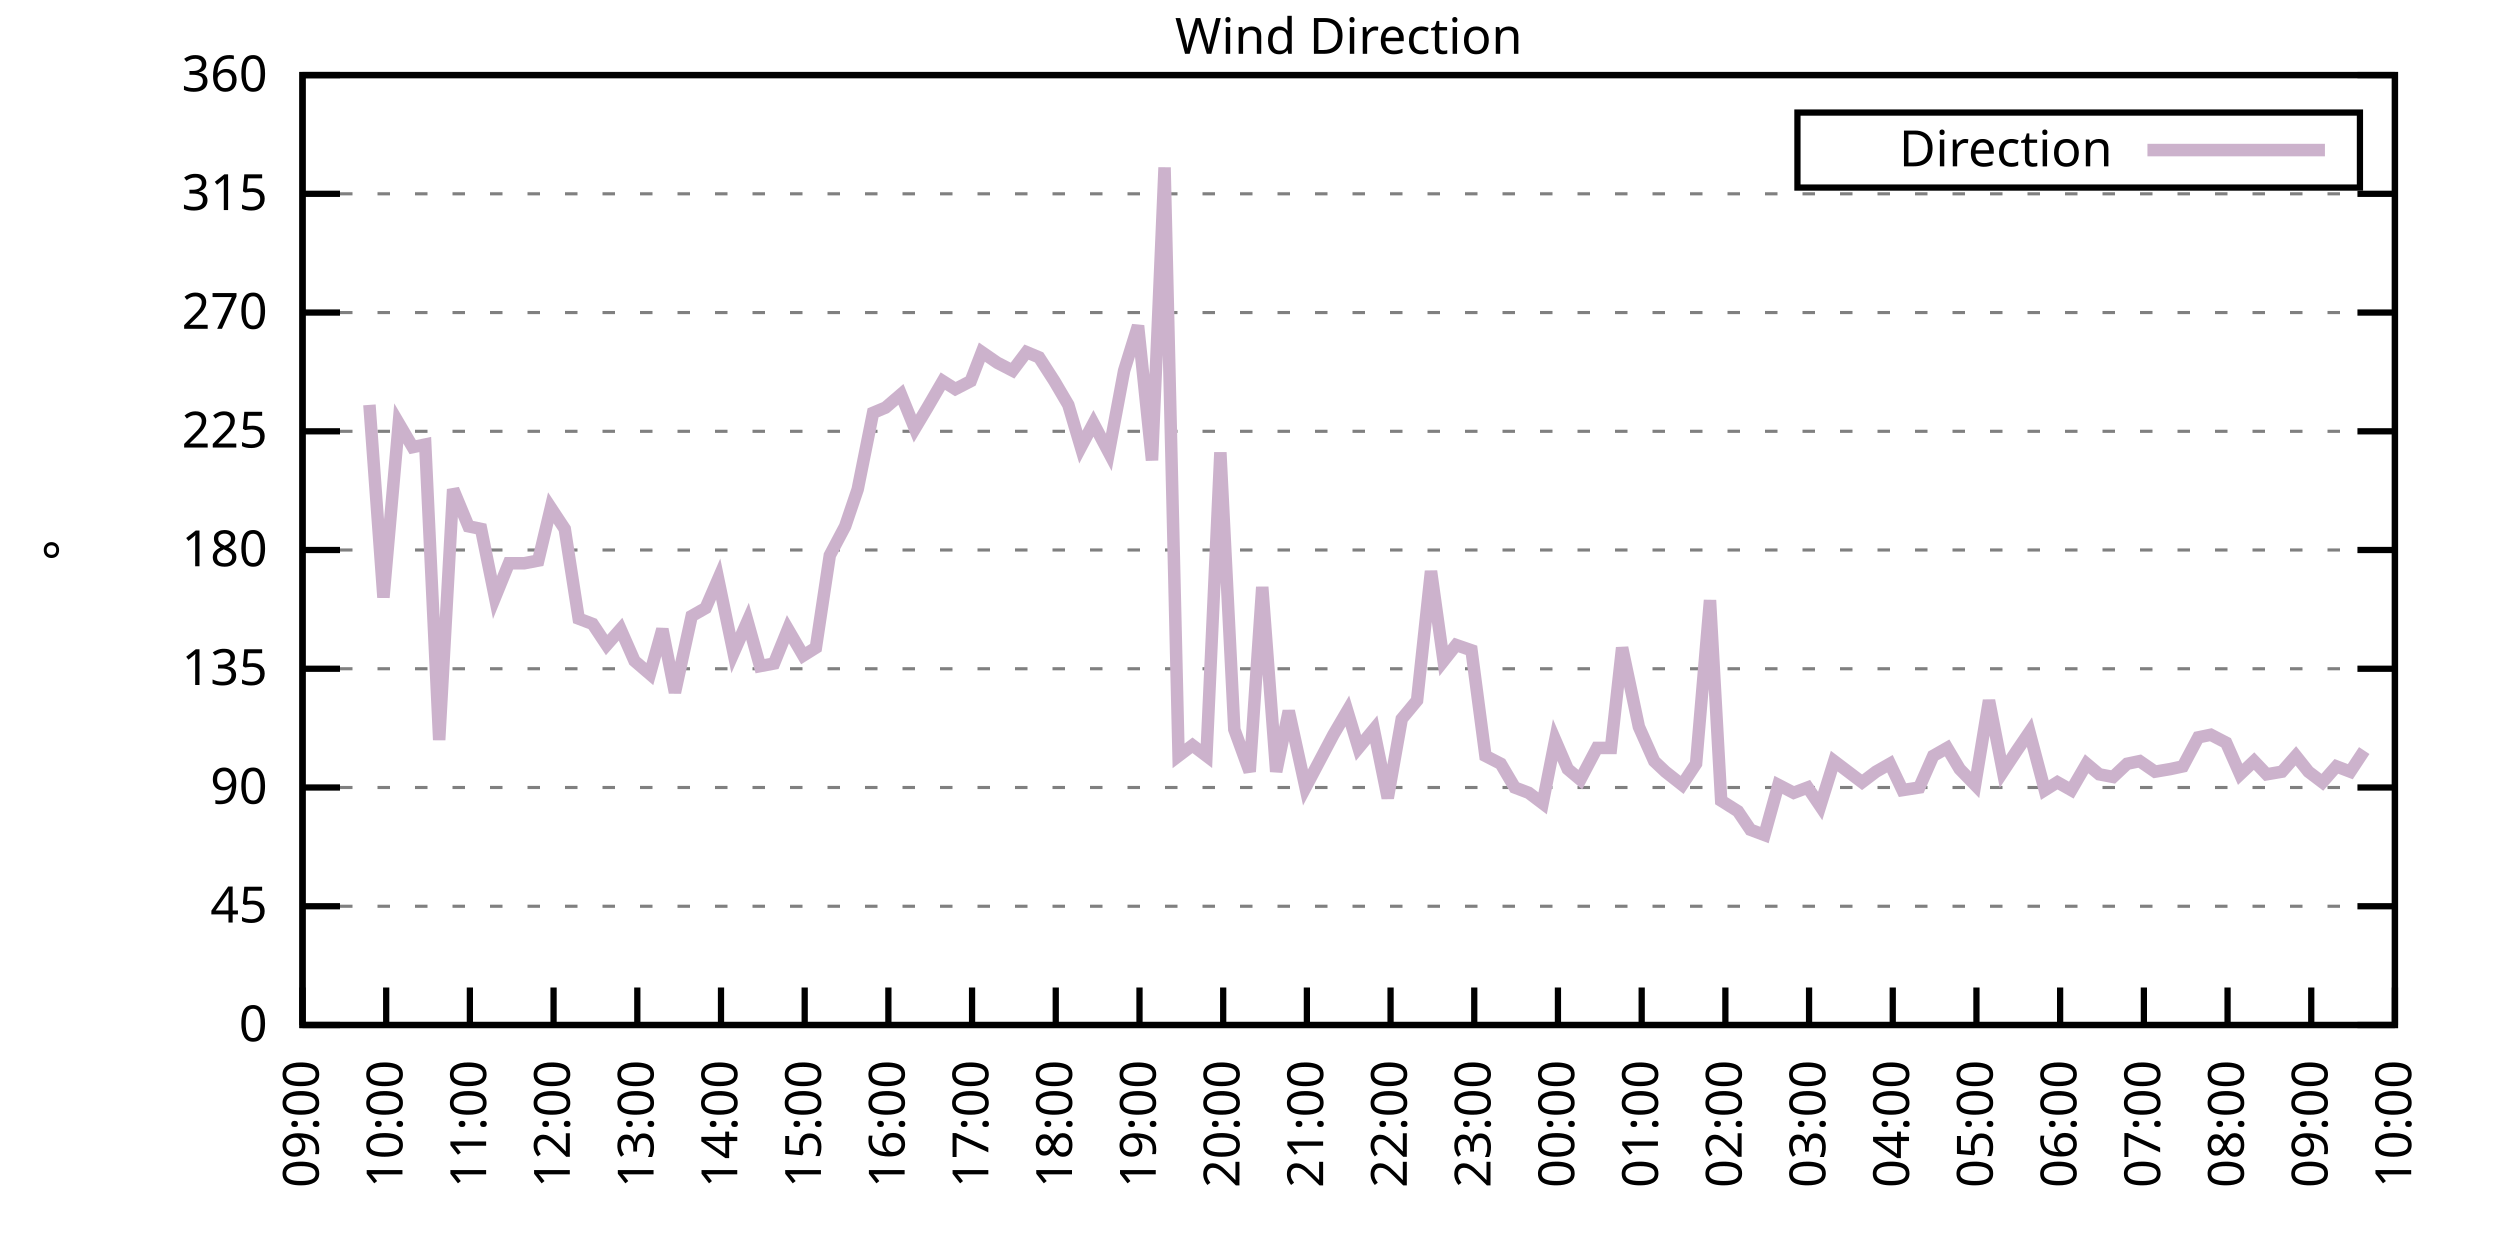
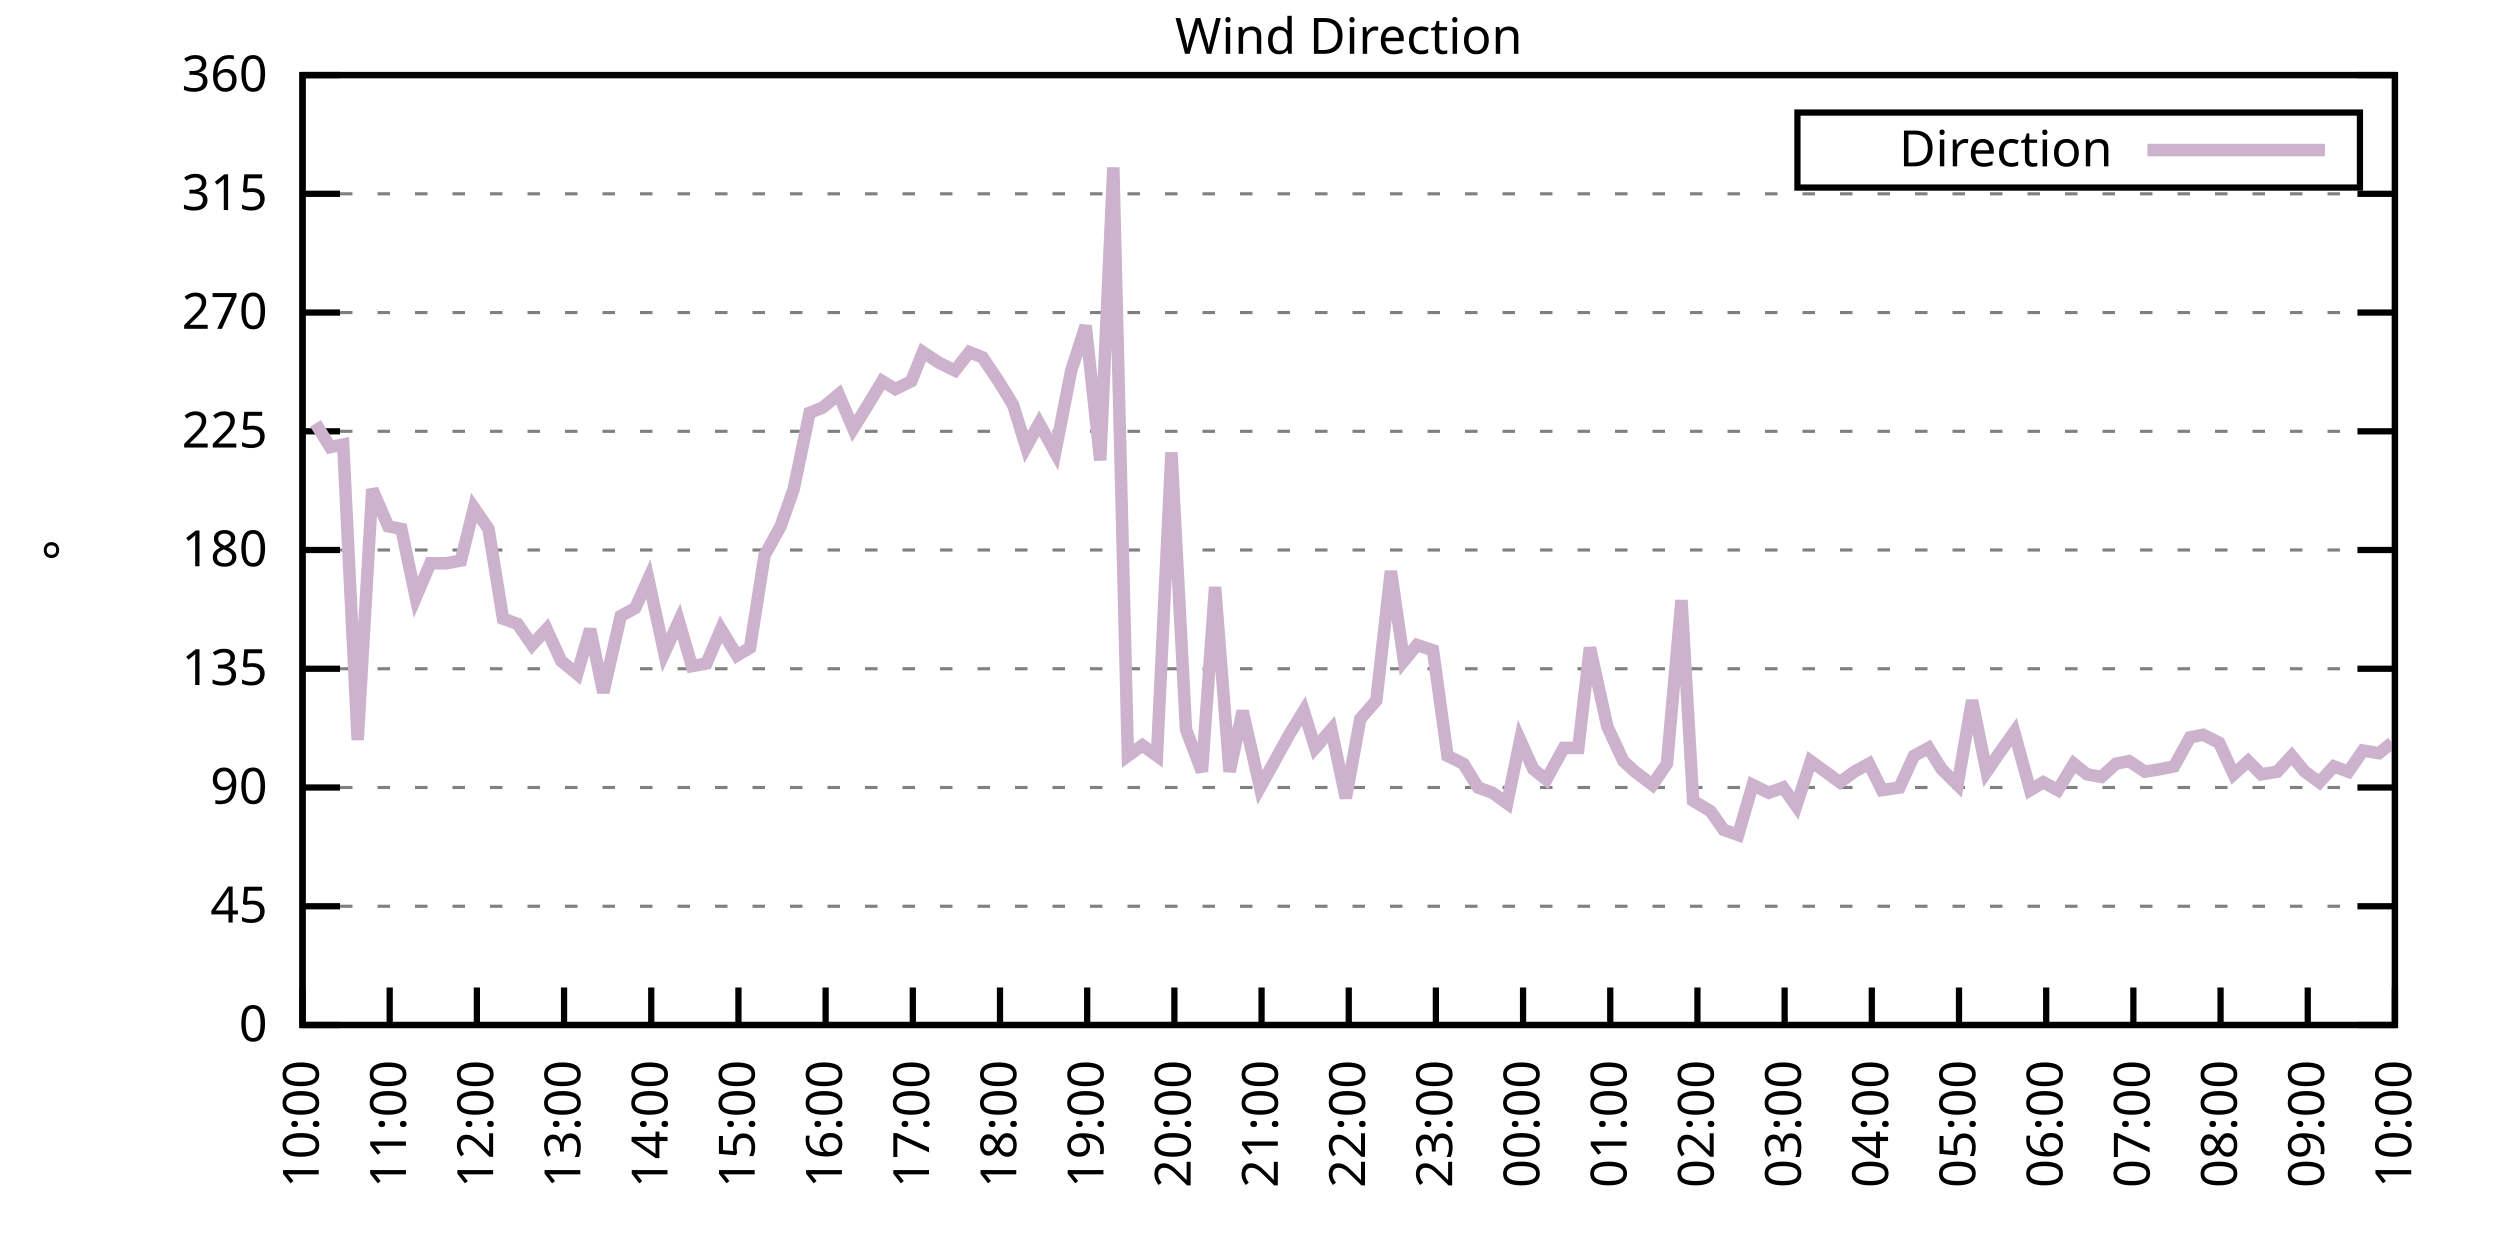
<svg xmlns="http://www.w3.org/2000/svg" xmlns:xlink="http://www.w3.org/1999/xlink" width="400" height="200" viewBox="0 0 400 200">
  <g id="gnuplot_canvas">
    <rect x="0" y="0" width="400" height="200" fill="none" />
    <defs>
      <circle id="gpDot" r="0.5" stroke-width="0.5" stroke="currentColor" />
      <path id="gpPt0" stroke-width="0.333" stroke="currentColor" d="M-1,0 h2 M0,-1 v2" />
      <path id="gpPt1" stroke-width="0.333" stroke="currentColor" d="M-1,-1 L1,1 M1,-1 L-1,1" />
      <path id="gpPt2" stroke-width="0.333" stroke="currentColor" d="M-1,0 L1,0 M0,-1 L0,1 M-1,-1 L1,1 M-1,1 L1,-1" />
      <rect id="gpPt3" stroke-width="0.333" stroke="currentColor" x="-1" y="-1" width="2" height="2" />
      <rect id="gpPt4" stroke-width="0.333" stroke="currentColor" fill="currentColor" x="-1" y="-1" width="2" height="2" />
      <circle id="gpPt5" stroke-width="0.333" stroke="currentColor" cx="0" cy="0" r="1" />
      <use xlink:href="#gpPt5" id="gpPt6" fill="currentColor" stroke="none" />
      <path id="gpPt7" stroke-width="0.333" stroke="currentColor" d="M0,-1.33 L-1.33,0.67 L1.33,0.67 z" />
      <use xlink:href="#gpPt7" id="gpPt8" fill="currentColor" stroke="none" />
      <use xlink:href="#gpPt7" id="gpPt9" stroke="currentColor" transform="rotate(180)" />
      <use xlink:href="#gpPt9" id="gpPt10" fill="currentColor" stroke="none" />
      <use xlink:href="#gpPt3" id="gpPt11" stroke="currentColor" transform="rotate(45)" />
      <use xlink:href="#gpPt11" id="gpPt12" fill="currentColor" stroke="none" />
      <path id="gpPt13" stroke-width="0.333" stroke="currentColor" d="M0,1.330 L1.265,0.411 L0.782,-1.067 L-0.782,-1.076 L-1.265,0.411 z" />
      <use xlink:href="#gpPt13" id="gpPt14" fill="currentColor" stroke="none" />
      <filter id="textbox" filterUnits="objectBoundingBox" x="0" y="0" height="1" width="1">
        <feFlood flood-color="white" flood-opacity="1" result="bgnd" />
        <feComposite in="SourceGraphic" in2="bgnd" operator="atop" />
      </filter>
      <filter id="greybox" filterUnits="objectBoundingBox" x="0" y="0" height="1" width="1">
        <feFlood flood-color="lightgrey" flood-opacity="1" result="grey" />
        <feComposite in="SourceGraphic" in2="grey" operator="atop" />
      </filter>
    </defs>
    <g fill="none" color="white" stroke="currentColor" stroke-width="1.00" stroke-linecap="butt" stroke-linejoin="miter">
</g>
    <g fill="none" color="black" stroke="currentColor" stroke-width="1.00" stroke-linecap="butt" stroke-linejoin="miter">
      <g stroke="none" shape-rendering="crispEdges">
        <polygon fill="rgb(255, 255, 255)" points="48.40,164.00 383.18,164.00 383.18,12.02 48.40,12.02 " />
      </g>
    </g>
    <g fill="none" color="black" stroke="currentColor" stroke-width="1.00" stroke-linecap="butt" stroke-linejoin="miter">
</g>
    <g fill="none" color="black" stroke="black" stroke-width="0.50" stroke-linecap="butt" stroke-linejoin="miter">
</g>
    <g fill="none" color="gray" stroke="currentColor" stroke-width="0.50" stroke-linecap="butt" stroke-linejoin="miter">
      <path stroke="gray" stroke-dasharray="2,4" class="gridline" d="M48.40,164.00 L383.19,164.00  " />
    </g>
    <g fill="none" color="gray" stroke="gray" stroke-width="1.00" stroke-linecap="butt" stroke-linejoin="miter">
</g>
    <g fill="none" color="black" stroke="currentColor" stroke-width="1.00" stroke-linecap="butt" stroke-linejoin="miter">
      <path stroke="black" d="M48.40,164.00 L54.40,164.00 M383.19,164.00 L377.19,164.00  " />
      <g transform="translate(42.80,166.60)" stroke="none" fill="black" font-family="Sans" font-size="8.00" text-anchor="end">
        <text>
          <tspan font-family="Sans"> 0</tspan>
        </text>
      </g>
    </g>
    <g fill="none" color="black" stroke="currentColor" stroke-width="1.00" stroke-linecap="butt" stroke-linejoin="miter">
</g>
    <g fill="none" color="black" stroke="black" stroke-width="0.50" stroke-linecap="butt" stroke-linejoin="miter">
</g>
    <g fill="none" color="gray" stroke="currentColor" stroke-width="0.50" stroke-linecap="butt" stroke-linejoin="miter">
      <path stroke="gray" stroke-dasharray="2,4" class="gridline" d="M48.40,145.00 L383.19,145.00  " />
    </g>
    <g fill="none" color="gray" stroke="gray" stroke-width="1.00" stroke-linecap="butt" stroke-linejoin="miter">
</g>
    <g fill="none" color="black" stroke="currentColor" stroke-width="1.00" stroke-linecap="butt" stroke-linejoin="miter">
      <path stroke="black" d="M48.40,145.00 L54.40,145.00 M383.19,145.00 L377.19,145.00  " />
      <g transform="translate(42.80,147.60)" stroke="none" fill="black" font-family="Sans" font-size="8.00" text-anchor="end">
        <text>
          <tspan font-family="Sans"> 45</tspan>
        </text>
      </g>
    </g>
    <g fill="none" color="black" stroke="currentColor" stroke-width="1.00" stroke-linecap="butt" stroke-linejoin="miter">
</g>
    <g fill="none" color="black" stroke="black" stroke-width="0.50" stroke-linecap="butt" stroke-linejoin="miter">
</g>
    <g fill="none" color="gray" stroke="currentColor" stroke-width="0.50" stroke-linecap="butt" stroke-linejoin="miter">
      <path stroke="gray" stroke-dasharray="2,4" class="gridline" d="M48.40,126.00 L383.19,126.00  " />
    </g>
    <g fill="none" color="gray" stroke="gray" stroke-width="1.00" stroke-linecap="butt" stroke-linejoin="miter">
</g>
    <g fill="none" color="black" stroke="currentColor" stroke-width="1.00" stroke-linecap="butt" stroke-linejoin="miter">
      <path stroke="black" d="M48.40,126.00 L54.40,126.00 M383.19,126.00 L377.19,126.00  " />
      <g transform="translate(42.80,128.60)" stroke="none" fill="black" font-family="Sans" font-size="8.00" text-anchor="end">
        <text>
          <tspan font-family="Sans"> 90</tspan>
        </text>
      </g>
    </g>
    <g fill="none" color="black" stroke="currentColor" stroke-width="1.00" stroke-linecap="butt" stroke-linejoin="miter">
</g>
    <g fill="none" color="black" stroke="black" stroke-width="0.50" stroke-linecap="butt" stroke-linejoin="miter">
</g>
    <g fill="none" color="gray" stroke="currentColor" stroke-width="0.50" stroke-linecap="butt" stroke-linejoin="miter">
      <path stroke="gray" stroke-dasharray="2,4" class="gridline" d="M48.40,107.00 L383.19,107.00  " />
    </g>
    <g fill="none" color="gray" stroke="gray" stroke-width="1.00" stroke-linecap="butt" stroke-linejoin="miter">
</g>
    <g fill="none" color="black" stroke="currentColor" stroke-width="1.00" stroke-linecap="butt" stroke-linejoin="miter">
      <path stroke="black" d="M48.40,107.00 L54.40,107.00 M383.19,107.00 L377.19,107.00  " />
      <g transform="translate(42.80,109.60)" stroke="none" fill="black" font-family="Sans" font-size="8.00" text-anchor="end">
        <text>
          <tspan font-family="Sans"> 135</tspan>
        </text>
      </g>
    </g>
    <g fill="none" color="black" stroke="currentColor" stroke-width="1.00" stroke-linecap="butt" stroke-linejoin="miter">
</g>
    <g fill="none" color="black" stroke="black" stroke-width="0.50" stroke-linecap="butt" stroke-linejoin="miter">
</g>
    <g fill="none" color="gray" stroke="currentColor" stroke-width="0.50" stroke-linecap="butt" stroke-linejoin="miter">
      <path stroke="gray" stroke-dasharray="2,4" class="gridline" d="M48.40,88.00 L383.19,88.00  " />
    </g>
    <g fill="none" color="gray" stroke="gray" stroke-width="1.00" stroke-linecap="butt" stroke-linejoin="miter">
</g>
    <g fill="none" color="black" stroke="currentColor" stroke-width="1.00" stroke-linecap="butt" stroke-linejoin="miter">
      <path stroke="black" d="M48.40,88.00 L54.40,88.00 M383.19,88.00 L377.19,88.00  " />
      <g transform="translate(42.80,90.60)" stroke="none" fill="black" font-family="Sans" font-size="8.00" text-anchor="end">
        <text>
          <tspan font-family="Sans"> 180</tspan>
        </text>
      </g>
    </g>
    <g fill="none" color="black" stroke="currentColor" stroke-width="1.00" stroke-linecap="butt" stroke-linejoin="miter">
</g>
    <g fill="none" color="black" stroke="black" stroke-width="0.50" stroke-linecap="butt" stroke-linejoin="miter">
</g>
    <g fill="none" color="gray" stroke="currentColor" stroke-width="0.50" stroke-linecap="butt" stroke-linejoin="miter">
      <path stroke="gray" stroke-dasharray="2,4" class="gridline" d="M48.40,69.01 L383.19,69.01  " />
    </g>
    <g fill="none" color="gray" stroke="gray" stroke-width="1.00" stroke-linecap="butt" stroke-linejoin="miter">
</g>
    <g fill="none" color="black" stroke="currentColor" stroke-width="1.00" stroke-linecap="butt" stroke-linejoin="miter">
      <path stroke="black" d="M48.40,69.01 L54.40,69.01 M383.19,69.01 L377.19,69.01  " />
      <g transform="translate(42.80,71.61)" stroke="none" fill="black" font-family="Sans" font-size="8.00" text-anchor="end">
        <text>
          <tspan font-family="Sans"> 225</tspan>
        </text>
      </g>
    </g>
    <g fill="none" color="black" stroke="currentColor" stroke-width="1.00" stroke-linecap="butt" stroke-linejoin="miter">
</g>
    <g fill="none" color="black" stroke="black" stroke-width="0.50" stroke-linecap="butt" stroke-linejoin="miter">
</g>
    <g fill="none" color="gray" stroke="currentColor" stroke-width="0.50" stroke-linecap="butt" stroke-linejoin="miter">
      <path stroke="gray" stroke-dasharray="2,4" class="gridline" d="M48.40,50.01 L383.19,50.01  " />
    </g>
    <g fill="none" color="gray" stroke="gray" stroke-width="1.00" stroke-linecap="butt" stroke-linejoin="miter">
</g>
    <g fill="none" color="black" stroke="currentColor" stroke-width="1.00" stroke-linecap="butt" stroke-linejoin="miter">
      <path stroke="black" d="M48.40,50.01 L54.40,50.01 M383.19,50.01 L377.19,50.01  " />
      <g transform="translate(42.80,52.61)" stroke="none" fill="black" font-family="Sans" font-size="8.00" text-anchor="end">
        <text>
          <tspan font-family="Sans"> 270</tspan>
        </text>
      </g>
    </g>
    <g fill="none" color="black" stroke="currentColor" stroke-width="1.00" stroke-linecap="butt" stroke-linejoin="miter">
</g>
    <g fill="none" color="black" stroke="black" stroke-width="0.50" stroke-linecap="butt" stroke-linejoin="miter">
</g>
    <g fill="none" color="gray" stroke="currentColor" stroke-width="0.50" stroke-linecap="butt" stroke-linejoin="miter">
      <path stroke="gray" stroke-dasharray="2,4" class="gridline" d="M48.40,31.01 L383.19,31.01  " />
    </g>
    <g fill="none" color="gray" stroke="gray" stroke-width="1.00" stroke-linecap="butt" stroke-linejoin="miter">
</g>
    <g fill="none" color="black" stroke="currentColor" stroke-width="1.00" stroke-linecap="butt" stroke-linejoin="miter">
      <path stroke="black" d="M48.40,31.01 L54.40,31.01 M383.19,31.01 L377.19,31.01  " />
      <g transform="translate(42.80,33.61)" stroke="none" fill="black" font-family="Sans" font-size="8.00" text-anchor="end">
        <text>
          <tspan font-family="Sans"> 315</tspan>
        </text>
      </g>
    </g>
    <g fill="none" color="black" stroke="currentColor" stroke-width="1.00" stroke-linecap="butt" stroke-linejoin="miter">
</g>
    <g fill="none" color="black" stroke="black" stroke-width="0.50" stroke-linecap="butt" stroke-linejoin="miter">
</g>
    <g fill="none" color="gray" stroke="currentColor" stroke-width="0.50" stroke-linecap="butt" stroke-linejoin="miter">
      <path stroke="gray" stroke-dasharray="2,4" class="gridline" d="M48.40,12.01 L383.19,12.01  " />
    </g>
    <g fill="none" color="gray" stroke="gray" stroke-width="1.00" stroke-linecap="butt" stroke-linejoin="miter">
</g>
    <g fill="none" color="black" stroke="currentColor" stroke-width="1.00" stroke-linecap="butt" stroke-linejoin="miter">
      <path stroke="black" d="M48.40,12.01 L54.40,12.01 M383.19,12.01 L377.19,12.01  " />
      <g transform="translate(42.80,14.61)" stroke="none" fill="black" font-family="Sans" font-size="8.00" text-anchor="end">
        <text>
          <tspan font-family="Sans"> 360</tspan>
        </text>
      </g>
    </g>
    <g fill="none" color="black" stroke="currentColor" stroke-width="1.00" stroke-linecap="butt" stroke-linejoin="miter">
      <path stroke="black" d="M48.40,164.00 L48.40,158.00  " />
      <g transform="translate(51.00,169.60) rotate(270.00)" stroke="none" fill="black" font-family="Sans" font-size="8.00" text-anchor="end">
        <text>
-           <tspan font-family="Sans">09:00</tspan>
-         </text>
-       </g>
-     </g>
-     <g fill="none" color="black" stroke="currentColor" stroke-width="1.00" stroke-linecap="butt" stroke-linejoin="miter">
-       <path stroke="black" d="M61.79,164.00 L61.79,158.00  " />
-       <g transform="translate(64.39,169.60) rotate(270.00)" stroke="none" fill="black" font-family="Sans" font-size="8.00" text-anchor="end">
-         <text>
          <tspan font-family="Sans">10:00</tspan>
        </text>
      </g>
    </g>
    <g fill="none" color="black" stroke="currentColor" stroke-width="1.00" stroke-linecap="butt" stroke-linejoin="miter">
-       <path stroke="black" d="M75.18,164.00 L75.18,158.00  " />
-       <g transform="translate(77.78,169.60) rotate(270.00)" stroke="none" fill="black" font-family="Sans" font-size="8.00" text-anchor="end">
+       <path stroke="black" d="M62.35,164.00 L62.35,158.00  " />
+       <g transform="translate(64.95,169.60) rotate(270.00)" stroke="none" fill="black" font-family="Sans" font-size="8.00" text-anchor="end">
        <text>
          <tspan font-family="Sans">11:00</tspan>
        </text>
      </g>
    </g>
    <g fill="none" color="black" stroke="currentColor" stroke-width="1.00" stroke-linecap="butt" stroke-linejoin="miter">
-       <path stroke="black" d="M88.57,164.00 L88.57,158.00  " />
-       <g transform="translate(91.17,169.60) rotate(270.00)" stroke="none" fill="black" font-family="Sans" font-size="8.00" text-anchor="end">
+       <path stroke="black" d="M76.30,164.00 L76.30,158.00  " />
+       <g transform="translate(78.90,169.60) rotate(270.00)" stroke="none" fill="black" font-family="Sans" font-size="8.00" text-anchor="end">
        <text>
          <tspan font-family="Sans">12:00</tspan>
        </text>
      </g>
    </g>
    <g fill="none" color="black" stroke="currentColor" stroke-width="1.00" stroke-linecap="butt" stroke-linejoin="miter">
-       <path stroke="black" d="M101.97,164.00 L101.97,158.00  " />
-       <g transform="translate(104.57,169.60) rotate(270.00)" stroke="none" fill="black" font-family="Sans" font-size="8.00" text-anchor="end">
+       <path stroke="black" d="M90.25,164.00 L90.25,158.00  " />
+       <g transform="translate(92.85,169.60) rotate(270.00)" stroke="none" fill="black" font-family="Sans" font-size="8.00" text-anchor="end">
        <text>
          <tspan font-family="Sans">13:00</tspan>
        </text>
      </g>
    </g>
    <g fill="none" color="black" stroke="currentColor" stroke-width="1.00" stroke-linecap="butt" stroke-linejoin="miter">
-       <path stroke="black" d="M115.36,164.00 L115.36,158.00  " />
-       <g transform="translate(117.96,169.60) rotate(270.00)" stroke="none" fill="black" font-family="Sans" font-size="8.00" text-anchor="end">
+       <path stroke="black" d="M104.20,164.00 L104.20,158.00  " />
+       <g transform="translate(106.80,169.60) rotate(270.00)" stroke="none" fill="black" font-family="Sans" font-size="8.00" text-anchor="end">
        <text>
          <tspan font-family="Sans">14:00</tspan>
        </text>
      </g>
    </g>
    <g fill="none" color="black" stroke="currentColor" stroke-width="1.00" stroke-linecap="butt" stroke-linejoin="miter">
-       <path stroke="black" d="M128.75,164.00 L128.75,158.00  " />
-       <g transform="translate(131.35,169.60) rotate(270.00)" stroke="none" fill="black" font-family="Sans" font-size="8.00" text-anchor="end">
+       <path stroke="black" d="M118.15,164.00 L118.15,158.00  " />
+       <g transform="translate(120.75,169.60) rotate(270.00)" stroke="none" fill="black" font-family="Sans" font-size="8.00" text-anchor="end">
        <text>
          <tspan font-family="Sans">15:00</tspan>
        </text>
      </g>
    </g>
    <g fill="none" color="black" stroke="currentColor" stroke-width="1.00" stroke-linecap="butt" stroke-linejoin="miter">
-       <path stroke="black" d="M142.14,164.00 L142.14,158.00  " />
-       <g transform="translate(144.74,169.60) rotate(270.00)" stroke="none" fill="black" font-family="Sans" font-size="8.00" text-anchor="end">
+       <path stroke="black" d="M132.10,164.00 L132.10,158.00  " />
+       <g transform="translate(134.70,169.60) rotate(270.00)" stroke="none" fill="black" font-family="Sans" font-size="8.00" text-anchor="end">
        <text>
          <tspan font-family="Sans">16:00</tspan>
        </text>
      </g>
    </g>
    <g fill="none" color="black" stroke="currentColor" stroke-width="1.00" stroke-linecap="butt" stroke-linejoin="miter">
-       <path stroke="black" d="M155.53,164.00 L155.53,158.00  " />
-       <g transform="translate(158.13,169.60) rotate(270.00)" stroke="none" fill="black" font-family="Sans" font-size="8.00" text-anchor="end">
+       <path stroke="black" d="M146.05,164.00 L146.05,158.00  " />
+       <g transform="translate(148.65,169.60) rotate(270.00)" stroke="none" fill="black" font-family="Sans" font-size="8.00" text-anchor="end">
        <text>
          <tspan font-family="Sans">17:00</tspan>
        </text>
      </g>
    </g>
    <g fill="none" color="black" stroke="currentColor" stroke-width="1.00" stroke-linecap="butt" stroke-linejoin="miter">
-       <path stroke="black" d="M168.92,164.00 L168.92,158.00  " />
-       <g transform="translate(171.52,169.60) rotate(270.00)" stroke="none" fill="black" font-family="Sans" font-size="8.00" text-anchor="end">
+       <path stroke="black" d="M160.00,164.00 L160.00,158.00  " />
+       <g transform="translate(162.60,169.60) rotate(270.00)" stroke="none" fill="black" font-family="Sans" font-size="8.00" text-anchor="end">
        <text>
          <tspan font-family="Sans">18:00</tspan>
        </text>
      </g>
    </g>
    <g fill="none" color="black" stroke="currentColor" stroke-width="1.00" stroke-linecap="butt" stroke-linejoin="miter">
-       <path stroke="black" d="M182.32,164.00 L182.32,158.00  " />
-       <g transform="translate(184.92,169.60) rotate(270.00)" stroke="none" fill="black" font-family="Sans" font-size="8.00" text-anchor="end">
+       <path stroke="black" d="M173.95,164.00 L173.95,158.00  " />
+       <g transform="translate(176.55,169.60) rotate(270.00)" stroke="none" fill="black" font-family="Sans" font-size="8.00" text-anchor="end">
        <text>
          <tspan font-family="Sans">19:00</tspan>
        </text>
      </g>
    </g>
    <g fill="none" color="black" stroke="currentColor" stroke-width="1.00" stroke-linecap="butt" stroke-linejoin="miter">
-       <path stroke="black" d="M195.71,164.00 L195.71,158.00  " />
-       <g transform="translate(198.31,169.60) rotate(270.00)" stroke="none" fill="black" font-family="Sans" font-size="8.00" text-anchor="end">
+       <path stroke="black" d="M187.90,164.00 L187.90,158.00  " />
+       <g transform="translate(190.50,169.60) rotate(270.00)" stroke="none" fill="black" font-family="Sans" font-size="8.00" text-anchor="end">
        <text>
          <tspan font-family="Sans">20:00</tspan>
        </text>
      </g>
    </g>
    <g fill="none" color="black" stroke="currentColor" stroke-width="1.00" stroke-linecap="butt" stroke-linejoin="miter">
-       <path stroke="black" d="M209.10,164.00 L209.10,158.00  " />
-       <g transform="translate(211.70,169.60) rotate(270.00)" stroke="none" fill="black" font-family="Sans" font-size="8.00" text-anchor="end">
+       <path stroke="black" d="M201.85,164.00 L201.85,158.00  " />
+       <g transform="translate(204.45,169.60) rotate(270.00)" stroke="none" fill="black" font-family="Sans" font-size="8.00" text-anchor="end">
        <text>
          <tspan font-family="Sans">21:00</tspan>
        </text>
      </g>
    </g>
    <g fill="none" color="black" stroke="currentColor" stroke-width="1.00" stroke-linecap="butt" stroke-linejoin="miter">
-       <path stroke="black" d="M222.49,164.00 L222.49,158.00  " />
-       <g transform="translate(225.09,169.60) rotate(270.00)" stroke="none" fill="black" font-family="Sans" font-size="8.00" text-anchor="end">
+       <path stroke="black" d="M215.80,164.00 L215.80,158.00  " />
+       <g transform="translate(218.40,169.60) rotate(270.00)" stroke="none" fill="black" font-family="Sans" font-size="8.00" text-anchor="end">
        <text>
          <tspan font-family="Sans">22:00</tspan>
        </text>
      </g>
    </g>
    <g fill="none" color="black" stroke="currentColor" stroke-width="1.00" stroke-linecap="butt" stroke-linejoin="miter">
-       <path stroke="black" d="M235.88,164.00 L235.88,158.00  " />
-       <g transform="translate(238.48,169.60) rotate(270.00)" stroke="none" fill="black" font-family="Sans" font-size="8.00" text-anchor="end">
+       <path stroke="black" d="M229.74,164.00 L229.74,158.00  " />
+       <g transform="translate(232.34,169.60) rotate(270.00)" stroke="none" fill="black" font-family="Sans" font-size="8.00" text-anchor="end">
        <text>
          <tspan font-family="Sans">23:00</tspan>
        </text>
      </g>
    </g>
    <g fill="none" color="black" stroke="currentColor" stroke-width="1.00" stroke-linecap="butt" stroke-linejoin="miter">
-       <path stroke="black" d="M249.27,164.00 L249.27,158.00  " />
-       <g transform="translate(251.87,169.60) rotate(270.00)" stroke="none" fill="black" font-family="Sans" font-size="8.00" text-anchor="end">
+       <path stroke="black" d="M243.69,164.00 L243.69,158.00  " />
+       <g transform="translate(246.29,169.60) rotate(270.00)" stroke="none" fill="black" font-family="Sans" font-size="8.00" text-anchor="end">
        <text>
          <tspan font-family="Sans">00:00</tspan>
        </text>
      </g>
    </g>
    <g fill="none" color="black" stroke="currentColor" stroke-width="1.00" stroke-linecap="butt" stroke-linejoin="miter">
-       <path stroke="black" d="M262.67,164.00 L262.67,158.00  " />
-       <g transform="translate(265.27,169.60) rotate(270.00)" stroke="none" fill="black" font-family="Sans" font-size="8.00" text-anchor="end">
+       <path stroke="black" d="M257.64,164.00 L257.64,158.00  " />
+       <g transform="translate(260.24,169.60) rotate(270.00)" stroke="none" fill="black" font-family="Sans" font-size="8.00" text-anchor="end">
        <text>
          <tspan font-family="Sans">01:00</tspan>
        </text>
      </g>
    </g>
    <g fill="none" color="black" stroke="currentColor" stroke-width="1.00" stroke-linecap="butt" stroke-linejoin="miter">
-       <path stroke="black" d="M276.06,164.00 L276.06,158.00  " />
-       <g transform="translate(278.66,169.60) rotate(270.00)" stroke="none" fill="black" font-family="Sans" font-size="8.00" text-anchor="end">
+       <path stroke="black" d="M271.59,164.00 L271.59,158.00  " />
+       <g transform="translate(274.19,169.60) rotate(270.00)" stroke="none" fill="black" font-family="Sans" font-size="8.00" text-anchor="end">
        <text>
          <tspan font-family="Sans">02:00</tspan>
        </text>
      </g>
    </g>
    <g fill="none" color="black" stroke="currentColor" stroke-width="1.00" stroke-linecap="butt" stroke-linejoin="miter">
-       <path stroke="black" d="M289.45,164.00 L289.45,158.00  " />
-       <g transform="translate(292.05,169.60) rotate(270.00)" stroke="none" fill="black" font-family="Sans" font-size="8.00" text-anchor="end">
+       <path stroke="black" d="M285.54,164.00 L285.54,158.00  " />
+       <g transform="translate(288.14,169.60) rotate(270.00)" stroke="none" fill="black" font-family="Sans" font-size="8.00" text-anchor="end">
        <text>
          <tspan font-family="Sans">03:00</tspan>
        </text>
      </g>
    </g>
    <g fill="none" color="black" stroke="currentColor" stroke-width="1.00" stroke-linecap="butt" stroke-linejoin="miter">
-       <path stroke="black" d="M302.84,164.00 L302.84,158.00  " />
-       <g transform="translate(305.44,169.60) rotate(270.00)" stroke="none" fill="black" font-family="Sans" font-size="8.00" text-anchor="end">
+       <path stroke="black" d="M299.49,164.00 L299.49,158.00  " />
+       <g transform="translate(302.09,169.60) rotate(270.00)" stroke="none" fill="black" font-family="Sans" font-size="8.00" text-anchor="end">
        <text>
          <tspan font-family="Sans">04:00</tspan>
        </text>
      </g>
    </g>
    <g fill="none" color="black" stroke="currentColor" stroke-width="1.00" stroke-linecap="butt" stroke-linejoin="miter">
-       <path stroke="black" d="M316.23,164.00 L316.23,158.00  " />
-       <g transform="translate(318.83,169.60) rotate(270.00)" stroke="none" fill="black" font-family="Sans" font-size="8.00" text-anchor="end">
+       <path stroke="black" d="M313.44,164.00 L313.44,158.00  " />
+       <g transform="translate(316.04,169.60) rotate(270.00)" stroke="none" fill="black" font-family="Sans" font-size="8.00" text-anchor="end">
        <text>
          <tspan font-family="Sans">05:00</tspan>
        </text>
      </g>
    </g>
    <g fill="none" color="black" stroke="currentColor" stroke-width="1.00" stroke-linecap="butt" stroke-linejoin="miter">
-       <path stroke="black" d="M329.62,164.00 L329.62,158.00  " />
-       <g transform="translate(332.22,169.60) rotate(270.00)" stroke="none" fill="black" font-family="Sans" font-size="8.00" text-anchor="end">
+       <path stroke="black" d="M327.39,164.00 L327.39,158.00  " />
+       <g transform="translate(329.99,169.60) rotate(270.00)" stroke="none" fill="black" font-family="Sans" font-size="8.00" text-anchor="end">
        <text>
          <tspan font-family="Sans">06:00</tspan>
        </text>
      </g>
    </g>
    <g fill="none" color="black" stroke="currentColor" stroke-width="1.00" stroke-linecap="butt" stroke-linejoin="miter">
-       <path stroke="black" d="M343.02,164.00 L343.02,158.00  " />
-       <g transform="translate(345.62,169.60) rotate(270.00)" stroke="none" fill="black" font-family="Sans" font-size="8.00" text-anchor="end">
+       <path stroke="black" d="M341.34,164.00 L341.34,158.00  " />
+       <g transform="translate(343.94,169.60) rotate(270.00)" stroke="none" fill="black" font-family="Sans" font-size="8.00" text-anchor="end">
        <text>
          <tspan font-family="Sans">07:00</tspan>
        </text>
      </g>
    </g>
    <g fill="none" color="black" stroke="currentColor" stroke-width="1.00" stroke-linecap="butt" stroke-linejoin="miter">
-       <path stroke="black" d="M356.41,164.00 L356.41,158.00  " />
-       <g transform="translate(359.01,169.60) rotate(270.00)" stroke="none" fill="black" font-family="Sans" font-size="8.00" text-anchor="end">
+       <path stroke="black" d="M355.29,164.00 L355.29,158.00  " />
+       <g transform="translate(357.89,169.60) rotate(270.00)" stroke="none" fill="black" font-family="Sans" font-size="8.00" text-anchor="end">
        <text>
          <tspan font-family="Sans">08:00</tspan>
        </text>
      </g>
    </g>
    <g fill="none" color="black" stroke="currentColor" stroke-width="1.00" stroke-linecap="butt" stroke-linejoin="miter">
-       <path stroke="black" d="M369.80,164.00 L369.80,158.00  " />
-       <g transform="translate(372.40,169.60) rotate(270.00)" stroke="none" fill="black" font-family="Sans" font-size="8.00" text-anchor="end">
+       <path stroke="black" d="M369.24,164.00 L369.24,158.00  " />
+       <g transform="translate(371.84,169.60) rotate(270.00)" stroke="none" fill="black" font-family="Sans" font-size="8.00" text-anchor="end">
        <text>
          <tspan font-family="Sans">09:00</tspan>
        </text>
      </g>
    </g>
    <g fill="none" color="black" stroke="currentColor" stroke-width="1.00" stroke-linecap="butt" stroke-linejoin="miter">
      <path stroke="black" d="M383.19,164.00 L383.19,158.00  " />
      <g transform="translate(385.79,169.60) rotate(270.00)" stroke="none" fill="black" font-family="Sans" font-size="8.00" text-anchor="end">
        <text>
          <tspan font-family="Sans">10:00</tspan>
        </text>
      </g>
    </g>
    <g fill="none" color="black" stroke="currentColor" stroke-width="1.00" stroke-linecap="butt" stroke-linejoin="miter">
</g>
    <g fill="none" color="black" stroke="currentColor" stroke-width="1.00" stroke-linecap="butt" stroke-linejoin="miter">
      <path stroke="black" d="M48.40,12.01 L48.40,164.00 L383.19,164.00 L383.19,12.01 L48.40,12.01 Z  " />
    </g>
    <g fill="none" color="black" stroke="currentColor" stroke-width="1.00" stroke-linecap="butt" stroke-linejoin="miter">
</g>
    <g fill="none" color="black" stroke="currentColor" stroke-width="1.00" stroke-linecap="butt" stroke-linejoin="miter">
      <path stroke="black" d="M287.59,30.01 L287.59,18.01 L377.59,18.01 L377.59,30.01 L287.59,30.01 Z  " />
    </g>
    <g id="Wind_direction_plot_1">
      <g fill="none" color="white" stroke="black" stroke-width="2.00" stroke-linecap="butt" stroke-linejoin="miter">
</g>
      <g fill="none" color="black" stroke="currentColor" stroke-width="2.00" stroke-linecap="butt" stroke-linejoin="miter">
        <g transform="translate(337.99,26.61)" stroke="none" fill="black" font-family="Sans" font-size="8.00" text-anchor="end">
          <text>
            <tspan font-family="Sans">Direction</tspan>
          </text>
        </g>
      </g>
      <g fill="none" color="black" stroke="currentColor" stroke-width="2.00" stroke-linecap="butt" stroke-linejoin="miter">
-         <path stroke="rgb(204, 178, 204)" d="M343.59,24.01 L371.99,24.01 M59.11,64.78 L61.35,95.60 L63.80,67.74 L66.03,71.54 L68.04,71.12 L70.27,118.40   L72.50,78.29 L74.96,84.21 L76.97,84.63 L79.20,95.60 L81.43,90.12 L83.89,90.12 L86.12,89.69 L88.13,81.25   L90.36,84.63 L92.59,98.98 L94.82,99.83 L97.06,103.20 L99.29,100.67 L101.52,105.74 L103.98,107.85 L105.98,100.67   L107.99,110.80 L110.67,98.56 L112.90,97.29 L114.91,92.65 L117.37,104.47 L119.60,99.40 L121.61,106.58 L123.84,106.16   L126.07,100.67 L128.53,104.89 L130.54,103.63 L132.77,88.85 L135.22,84.21 L137.23,78.29 L139.69,66.05 L141.69,65.21   L144.15,63.10 L146.38,68.58 L148.39,65.21 L150.85,60.98 L152.85,62.25 L155.31,60.98 L157.10,56.34 L159.55,58.03   L162.01,59.30 L164.24,56.34 L166.25,57.18 L168.70,60.98 L170.93,64.78 L172.94,71.54 L174.95,67.74 L177.41,72.38   L179.86,59.30 L182.09,52.12 L184.32,73.65 L186.33,26.79 L188.57,120.94 L190.80,119.25 L193.03,120.94 L195.26,72.38   L197.49,116.71 L199.95,123.47 L201.96,93.92 L204.19,123.47 L206.20,113.76 L208.88,126.00 L211.11,121.78 L213.34,117.56   L215.57,113.76 L217.36,119.67 L219.81,116.71 L222.04,127.69 L224.28,115.03 L226.73,112.07 L228.96,91.38 L230.97,105.74   L232.98,103.20 L235.44,104.05 L237.67,120.94 L240.12,122.20 L242.36,126.00 L244.59,126.85 L246.82,128.54 L248.83,118.40   L250.84,123.05 L252.85,124.74 L255.52,119.67 L257.76,119.67 L259.54,103.63 L262.22,116.29 L264.67,121.78 L266.46,123.47   L269.14,125.58 L271.37,122.20 L273.60,96.03 L275.39,128.11 L278.07,129.80 L280.07,132.76 L282.31,133.60 L284.54,125.58   L286.99,126.85 L289.23,126.00 L291.23,128.96 L293.47,121.78 L295.70,123.47 L297.93,125.16 L300.16,123.47 L302.39,122.20   L304.40,126.42 L307.08,126.00 L309.31,120.94 L311.54,119.67 L313.55,123.05 L316.01,125.58 L318.24,112.07 L320.47,123.47   L322.70,120.09 L324.71,117.14 L327.17,126.42 L329.18,125.16 L331.41,126.42 L333.86,122.20 L335.87,123.89 L338.10,124.31   L340.34,122.20 L342.35,121.78 L344.80,123.47 L347.26,123.05 L349.26,122.62 L351.72,117.98 L353.73,117.56 L356.18,118.83   L358.42,123.89 L360.65,121.78 L362.66,123.89 L365.11,123.47 L367.34,120.94 L369.35,123.47 L371.58,125.16 L373.82,122.62   L376.05,123.47 L378.28,120.09  " />
+         <path stroke="rgb(204, 178, 204)" d="M343.59,24.01 L371.99,24.01 M50.49,67.74 L52.82,71.54 L54.91,71.12 L57.23,118.40 L59.56,78.29 L62.12,84.21   L64.21,84.63 L66.53,95.60 L68.86,90.12 L71.42,90.12 L73.74,89.69 L75.83,81.25 L78.16,84.63 L80.48,98.98   L82.81,99.83 L85.13,103.20 L87.46,100.67 L89.78,105.74 L92.34,107.85 L94.43,100.67 L96.53,110.80 L99.32,98.56   L101.64,97.29 L103.73,92.65 L106.29,104.47 L108.62,99.40 L110.71,106.58 L113.03,106.16 L115.36,100.67 L117.92,104.89   L120.01,103.63 L122.33,88.85 L124.89,84.21 L126.98,78.29 L129.54,66.05 L131.63,65.21 L134.19,63.10 L136.51,68.58   L138.61,65.21 L141.16,60.98 L143.26,62.25 L145.81,60.98 L147.67,56.34 L150.23,58.03 L152.79,59.30 L155.11,56.34   L157.21,57.18 L159.76,60.98 L162.09,64.78 L164.18,71.54 L166.27,67.74 L168.83,72.38 L171.39,59.30 L173.71,52.12   L176.04,73.65 L178.13,26.79 L180.46,120.94 L182.78,119.25 L185.11,120.94 L187.43,72.38 L189.76,116.71 L192.31,123.47   L194.41,93.92 L196.73,123.47 L198.82,113.76 L201.61,126.00 L203.94,121.78 L206.26,117.56 L208.59,113.76 L210.45,119.67   L213.01,116.71 L215.33,127.69 L217.65,115.03 L220.21,112.07 L222.54,91.38 L224.63,105.74 L226.72,103.20 L229.28,104.05   L231.60,120.94 L234.16,122.20 L236.49,126.00 L238.81,126.85 L241.14,128.54 L243.23,118.40 L245.32,123.05 L247.41,124.74   L250.20,119.67 L252.53,119.67 L254.39,103.63 L257.18,116.29 L259.74,121.78 L261.60,123.47 L264.39,125.58 L266.71,122.20   L269.04,96.03 L270.90,128.11 L273.69,129.80 L275.78,132.76 L278.10,133.60 L280.43,125.58 L282.99,126.85 L285.31,126.00   L287.40,128.96 L289.73,121.78 L292.05,123.47 L294.38,125.16 L296.70,123.47 L299.03,122.20 L301.12,126.42 L303.91,126.00   L306.23,120.94 L308.56,119.67 L310.65,123.05 L313.21,125.58 L315.53,112.07 L317.86,123.47 L320.18,120.09 L322.28,117.14   L324.83,126.42 L326.93,125.16 L329.25,126.42 L331.81,122.20 L333.90,123.89 L336.23,124.31 L338.55,122.20 L340.64,121.78   L343.20,123.47 L345.76,123.05 L347.85,122.62 L350.41,117.98 L352.50,117.56 L355.06,118.83 L357.38,123.89 L359.71,121.78   L361.80,123.89 L364.36,123.47 L366.68,120.94 L368.78,123.47 L371.10,125.16 L373.43,122.62 L375.75,123.47 L378.08,120.09   L380.63,120.51 L382.73,118.83  " />
      </g>
    </g>
    <g fill="none" color="black" stroke="currentColor" stroke-width="2.00" stroke-linecap="butt" stroke-linejoin="miter">
</g>
    <g fill="none" color="black" stroke="black" stroke-width="1.00" stroke-linecap="butt" stroke-linejoin="miter">
</g>
    <g fill="none" color="black" stroke="currentColor" stroke-width="1.00" stroke-linecap="butt" stroke-linejoin="miter">
      <path stroke="black" d="M48.40,12.01 L48.40,164.00 L383.19,164.00 L383.19,12.01 L48.40,12.01 Z  " />
      <g transform="translate(12.80,88.01) rotate(270.00)" stroke="none" fill="black" font-family="Sans" font-size="8.00" text-anchor="middle">
        <text>
          <tspan font-family="Sans">°</tspan>
        </text>
      </g>
    </g>
    <g fill="none" color="black" stroke="currentColor" stroke-width="1.00" stroke-linecap="butt" stroke-linejoin="miter">
</g>
    <g fill="none" color="black" stroke="currentColor" stroke-width="1.00" stroke-linecap="butt" stroke-linejoin="miter">
      <g transform="translate(215.79,8.61)" stroke="none" fill="black" font-family="Sans" font-size="8.00" text-anchor="middle">
        <text>
          <tspan font-family="Sans">Wind Direction</tspan>
        </text>
      </g>
    </g>
    <g fill="none" color="black" stroke="currentColor" stroke-width="1.00" stroke-linecap="butt" stroke-linejoin="miter">
</g>
  </g>
</svg>
